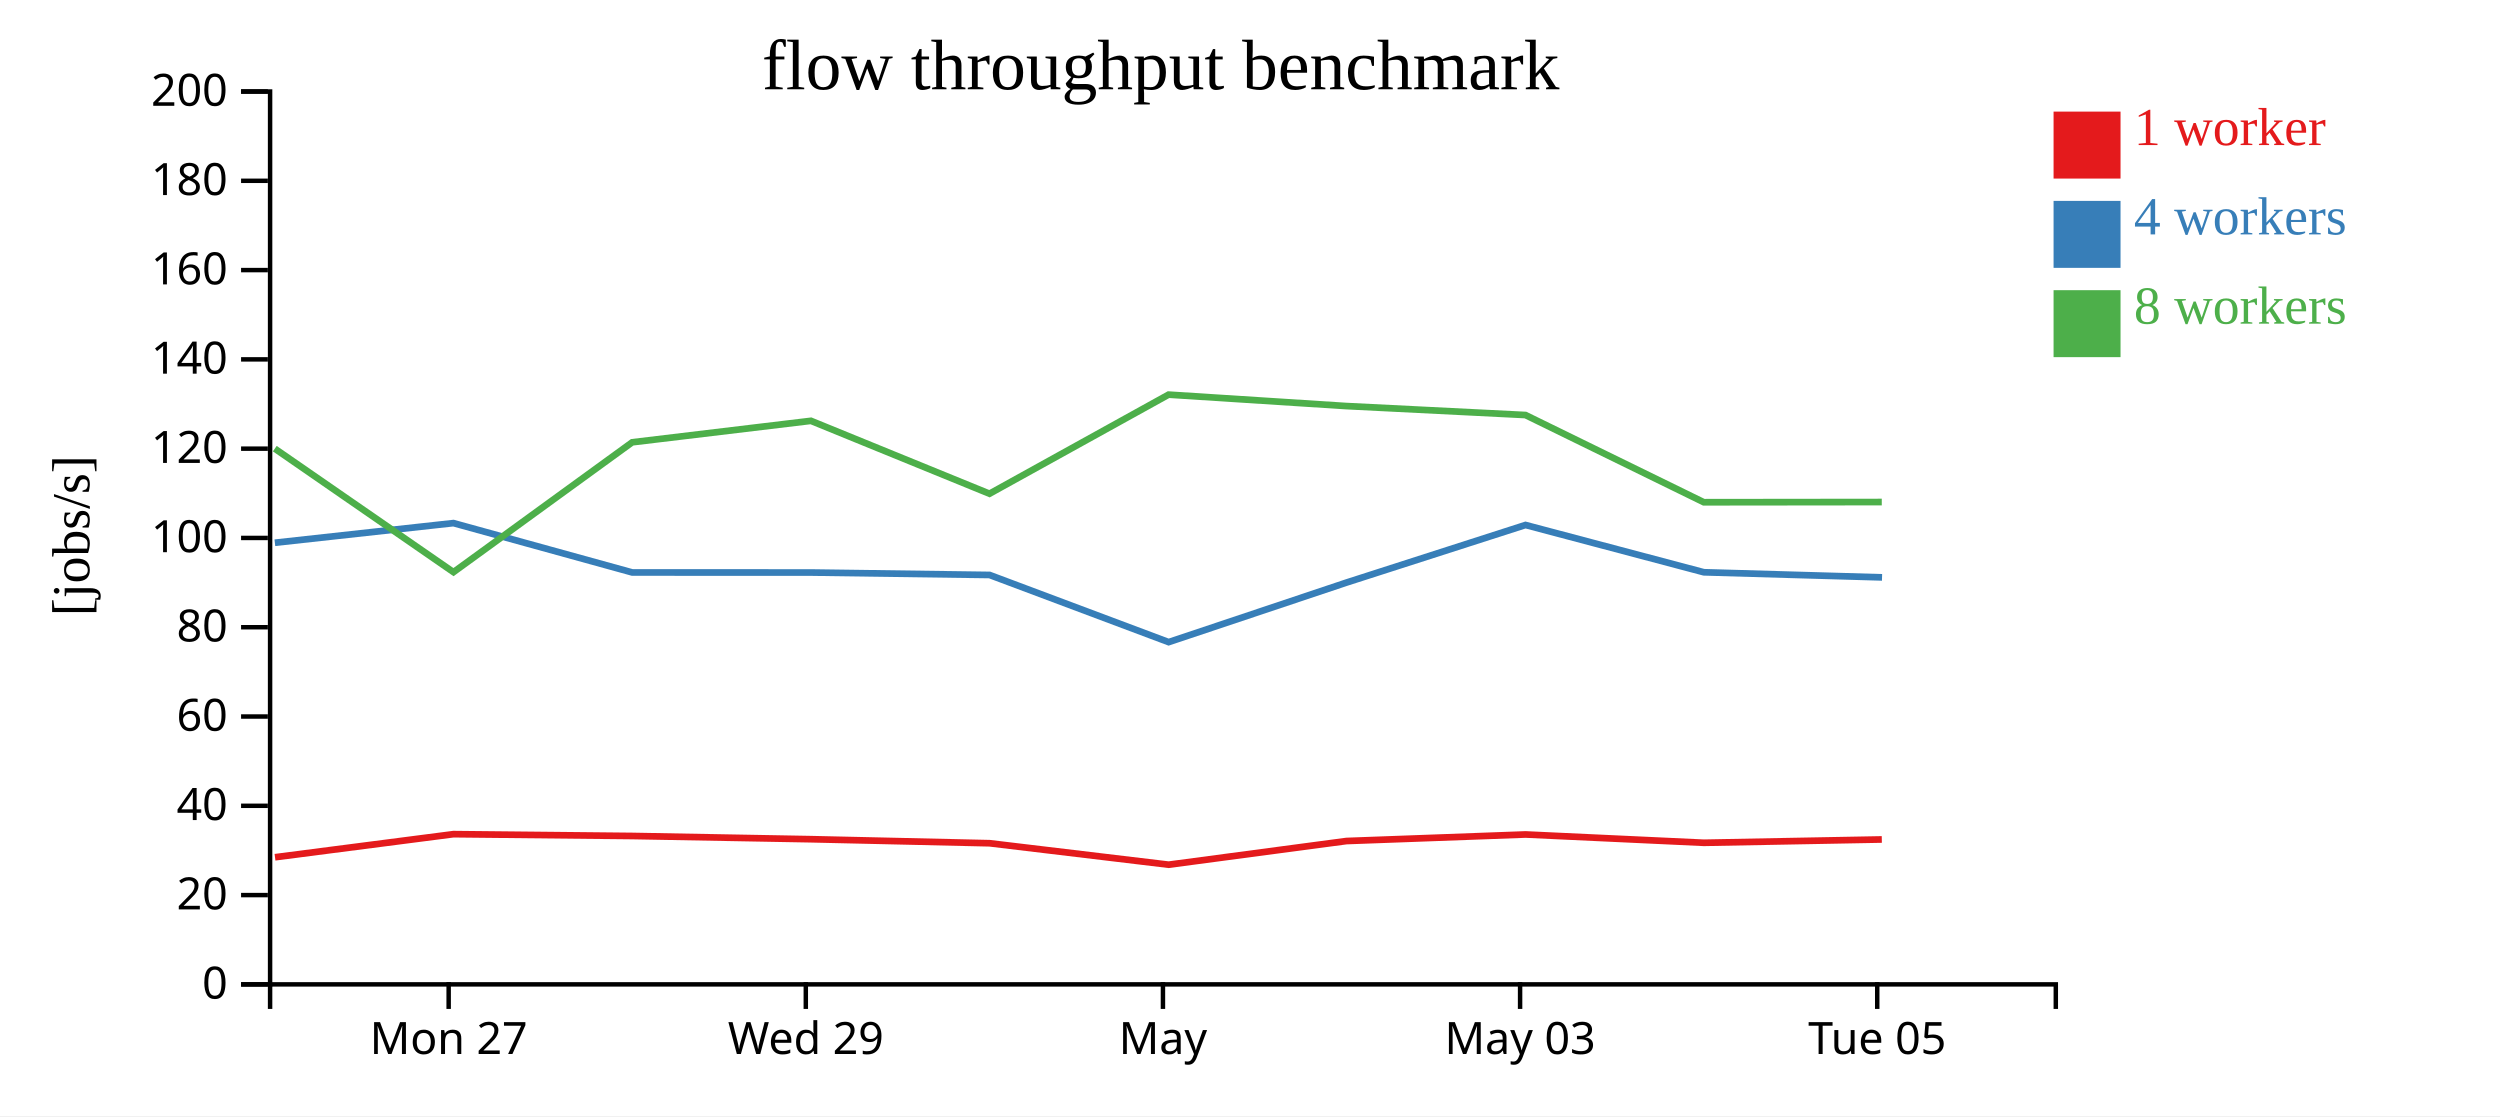
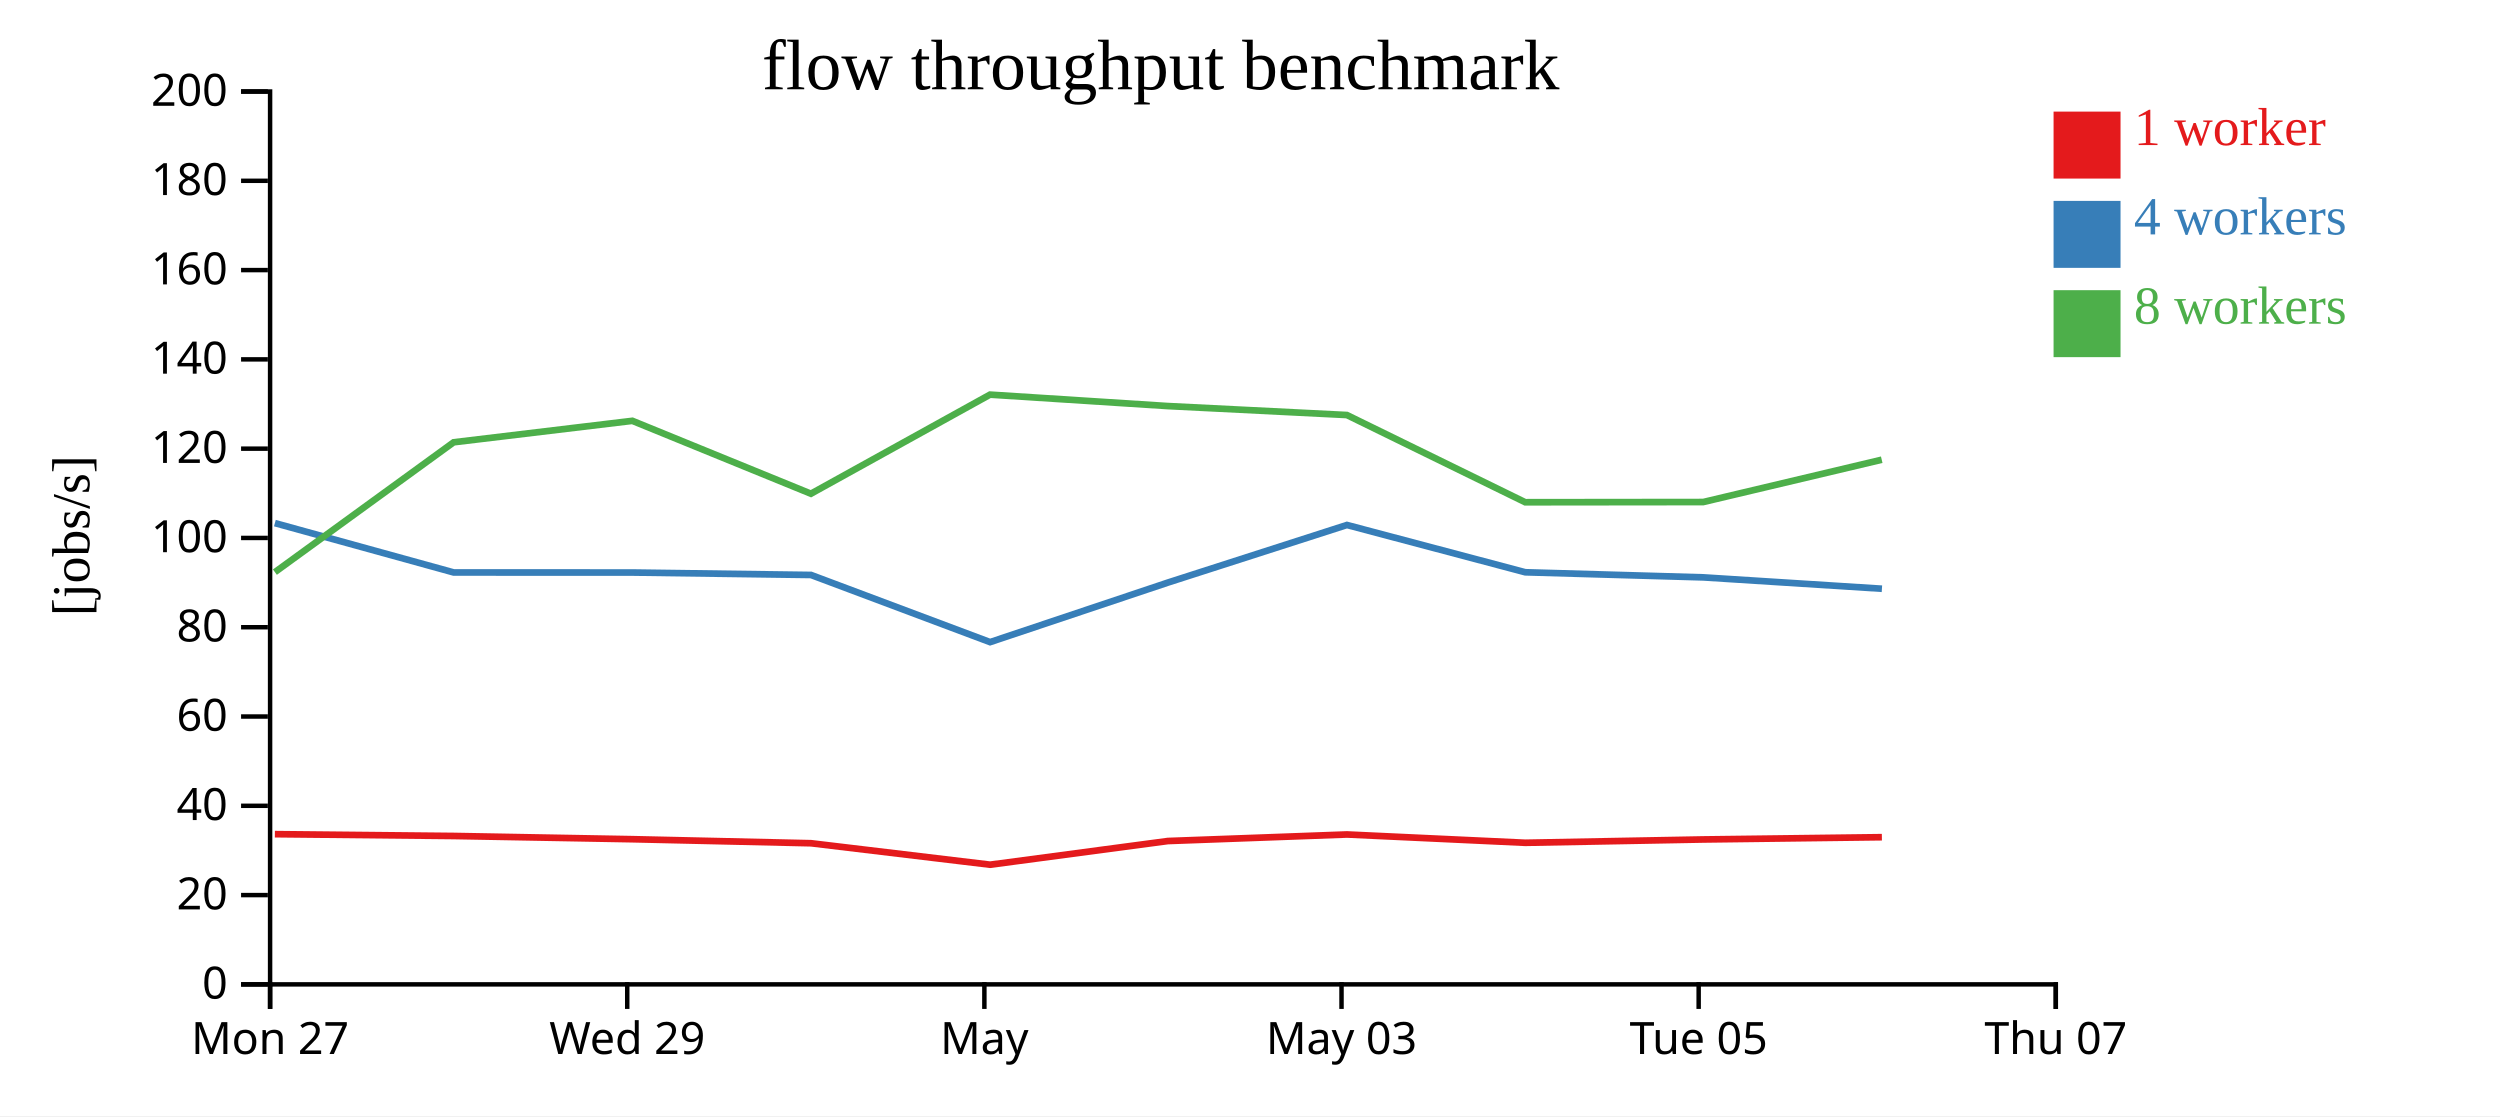
<svg xmlns="http://www.w3.org/2000/svg" width="560" height="250">
  <rect width="100%" height="100%" fill="white" />
  <g transform="translate(60,20)">
    <g transform="translate(0,200)" fill="none" font-size="10" font-family="sans-serif" text-anchor="middle">
      <path class="domain" stroke="currentColor" d="M0.5,6V0.5H400.5V6" />
-       <g class="tick" opacity="1" transform="translate(40.5,0)">
+       <g class="tick" opacity="1" transform="translate(0.5,0)">
        <line stroke="currentColor" y2="6" />
        <text fill="currentColor" y="9" dy="0.71em">Mon 27</text>
      </g>
-       <g class="tick" opacity="1" transform="translate(120.5,0)">
+       <g class="tick" opacity="1" transform="translate(80.5,0)">
        <line stroke="currentColor" y2="6" />
        <text fill="currentColor" y="9" dy="0.71em">Wed 29</text>
      </g>
-       <g class="tick" opacity="1" transform="translate(200.5,0)">
+       <g class="tick" opacity="1" transform="translate(160.5,0)">
        <line stroke="currentColor" y2="6" />
        <text fill="currentColor" y="9" dy="0.71em">May</text>
      </g>
-       <g class="tick" opacity="1" transform="translate(280.5,0)">
+       <g class="tick" opacity="1" transform="translate(240.5,0)">
        <line stroke="currentColor" y2="6" />
        <text fill="currentColor" y="9" dy="0.71em">May 03</text>
      </g>
-       <g class="tick" opacity="1" transform="translate(360.5,0)">
+       <g class="tick" opacity="1" transform="translate(320.5,0)">
        <line stroke="currentColor" y2="6" />
        <text fill="currentColor" y="9" dy="0.71em">Tue 05</text>
+       </g>
+       <g class="tick" opacity="1" transform="translate(400.5,0)">
+         <line stroke="currentColor" y2="6" />
+         <text fill="currentColor" y="9" dy="0.71em">Thu 07</text>
      </g>
    </g>
    <g fill="none" font-size="10" font-family="sans-serif" text-anchor="end">
      <path class="domain" stroke="currentColor" d="M-6,200.5H0.5V0.5H-6" />
      <g class="tick" opacity="1" transform="translate(0,200.5)">
        <line stroke="currentColor" x2="-6" />
        <text fill="currentColor" x="-9" dy="0.32em">0</text>
      </g>
      <g class="tick" opacity="1" transform="translate(0,180.5)">
        <line stroke="currentColor" x2="-6" />
        <text fill="currentColor" x="-9" dy="0.32em">20</text>
      </g>
      <g class="tick" opacity="1" transform="translate(0,160.5)">
        <line stroke="currentColor" x2="-6" />
        <text fill="currentColor" x="-9" dy="0.32em">40</text>
      </g>
      <g class="tick" opacity="1" transform="translate(0,140.5)">
        <line stroke="currentColor" x2="-6" />
        <text fill="currentColor" x="-9" dy="0.32em">60</text>
      </g>
      <g class="tick" opacity="1" transform="translate(0,120.5)">
        <line stroke="currentColor" x2="-6" />
        <text fill="currentColor" x="-9" dy="0.32em">80</text>
      </g>
      <g class="tick" opacity="1" transform="translate(0,100.5)">
        <line stroke="currentColor" x2="-6" />
        <text fill="currentColor" x="-9" dy="0.32em">100</text>
      </g>
      <g class="tick" opacity="1" transform="translate(0,80.5)">
        <line stroke="currentColor" x2="-6" />
        <text fill="currentColor" x="-9" dy="0.32em">120</text>
      </g>
      <g class="tick" opacity="1" transform="translate(0,60.5)">
        <line stroke="currentColor" x2="-6" />
        <text fill="currentColor" x="-9" dy="0.32em">140</text>
      </g>
      <g class="tick" opacity="1" transform="translate(0,40.5)">
        <line stroke="currentColor" x2="-6" />
        <text fill="currentColor" x="-9" dy="0.32em">160</text>
      </g>
      <g class="tick" opacity="1" transform="translate(0,20.5)">
        <line stroke="currentColor" x2="-6" />
        <text fill="currentColor" x="-9" dy="0.32em">180</text>
      </g>
      <g class="tick" opacity="1" transform="translate(0,0.5)">
        <line stroke="currentColor" x2="-6" />
        <text fill="currentColor" x="-9" dy="0.32em">200</text>
      </g>
    </g>
    <text text-anchor="middle" style="font-size: 12px" transform="rotate(-90)" y="-40" x="-100">[jobs/s]</text>
    <text text-anchor="middle" style="font-size: 16px" y="0" x="200">flow throughput benchmark</text>
-     <path class="line" fill="none" stroke="#e41a1c" stroke-width="1.5" d="M1.601,172.023L41.569,166.852L81.648,167.26L121.667,167.982L161.672,168.886L201.78,173.693L241.609,168.39L281.723,166.922L321.673,168.785L361.524,168.039" />
-     <path class="line" fill="none" stroke="#377eb8" stroke-width="1.5" d="M1.569,101.575L41.571,97.176L81.637,108.234L121.668,108.246L161.668,108.792L201.776,123.835L241.592,110.501L281.712,97.597L321.664,108.189L361.577,109.333" />
-     <path class="line" fill="none" stroke="#4daf4a" stroke-width="1.5" d="M1.554,80.497L41.579,108.156L81.618,79.071L121.65,74.267L161.644,90.591L201.761,68.398L241.561,70.957L281.701,72.967L321.651,92.504L361.518,92.458" />
+     <path class="line" fill="none" stroke="#e41a1c" stroke-width="1.5" d="M1.569,166.852L41.648,167.26L81.667,167.982L121.672,168.886L161.78,173.693L201.609,168.39L241.723,166.922L281.673,168.785L321.524,168.039L361.541,167.532" />
+     <path class="line" fill="none" stroke="#377eb8" stroke-width="1.5" d="M1.571,97.176L41.637,108.234L81.668,108.246L121.668,108.792L161.776,123.835L201.592,110.501L241.712,97.597L281.664,108.189L321.577,109.333L361.552,111.879" />
+     <path class="line" fill="none" stroke="#4daf4a" stroke-width="1.5" d="M1.579,108.156L41.618,79.071L81.65,74.267L121.644,90.591L161.761,68.398L201.561,70.957L241.701,72.967L281.651,92.504L321.518,92.458L361.508,82.977" />
    <rect class="dot" x="400" y="5" width="15" height="15" style="fill: #e41a1c;" />
    <rect class="dot" x="400" y="25" width="15" height="15" style="fill: #377eb8;" />
    <rect class="dot" x="400" y="45" width="15" height="15" style="fill: #4daf4a;" />
    <text class="label" x="418" y="12.5" style="fill: #e41a1c; alignment-baseline: middle;" text-anchor="left">1 worker</text>
    <text class="label" x="418" y="32.5" style="fill: #377eb8; alignment-baseline: middle;" text-anchor="left">4 workers</text>
    <text class="label" x="418" y="52.5" style="fill: #4daf4a; alignment-baseline: middle;" text-anchor="left">8 workers</text>
  </g>
</svg>
